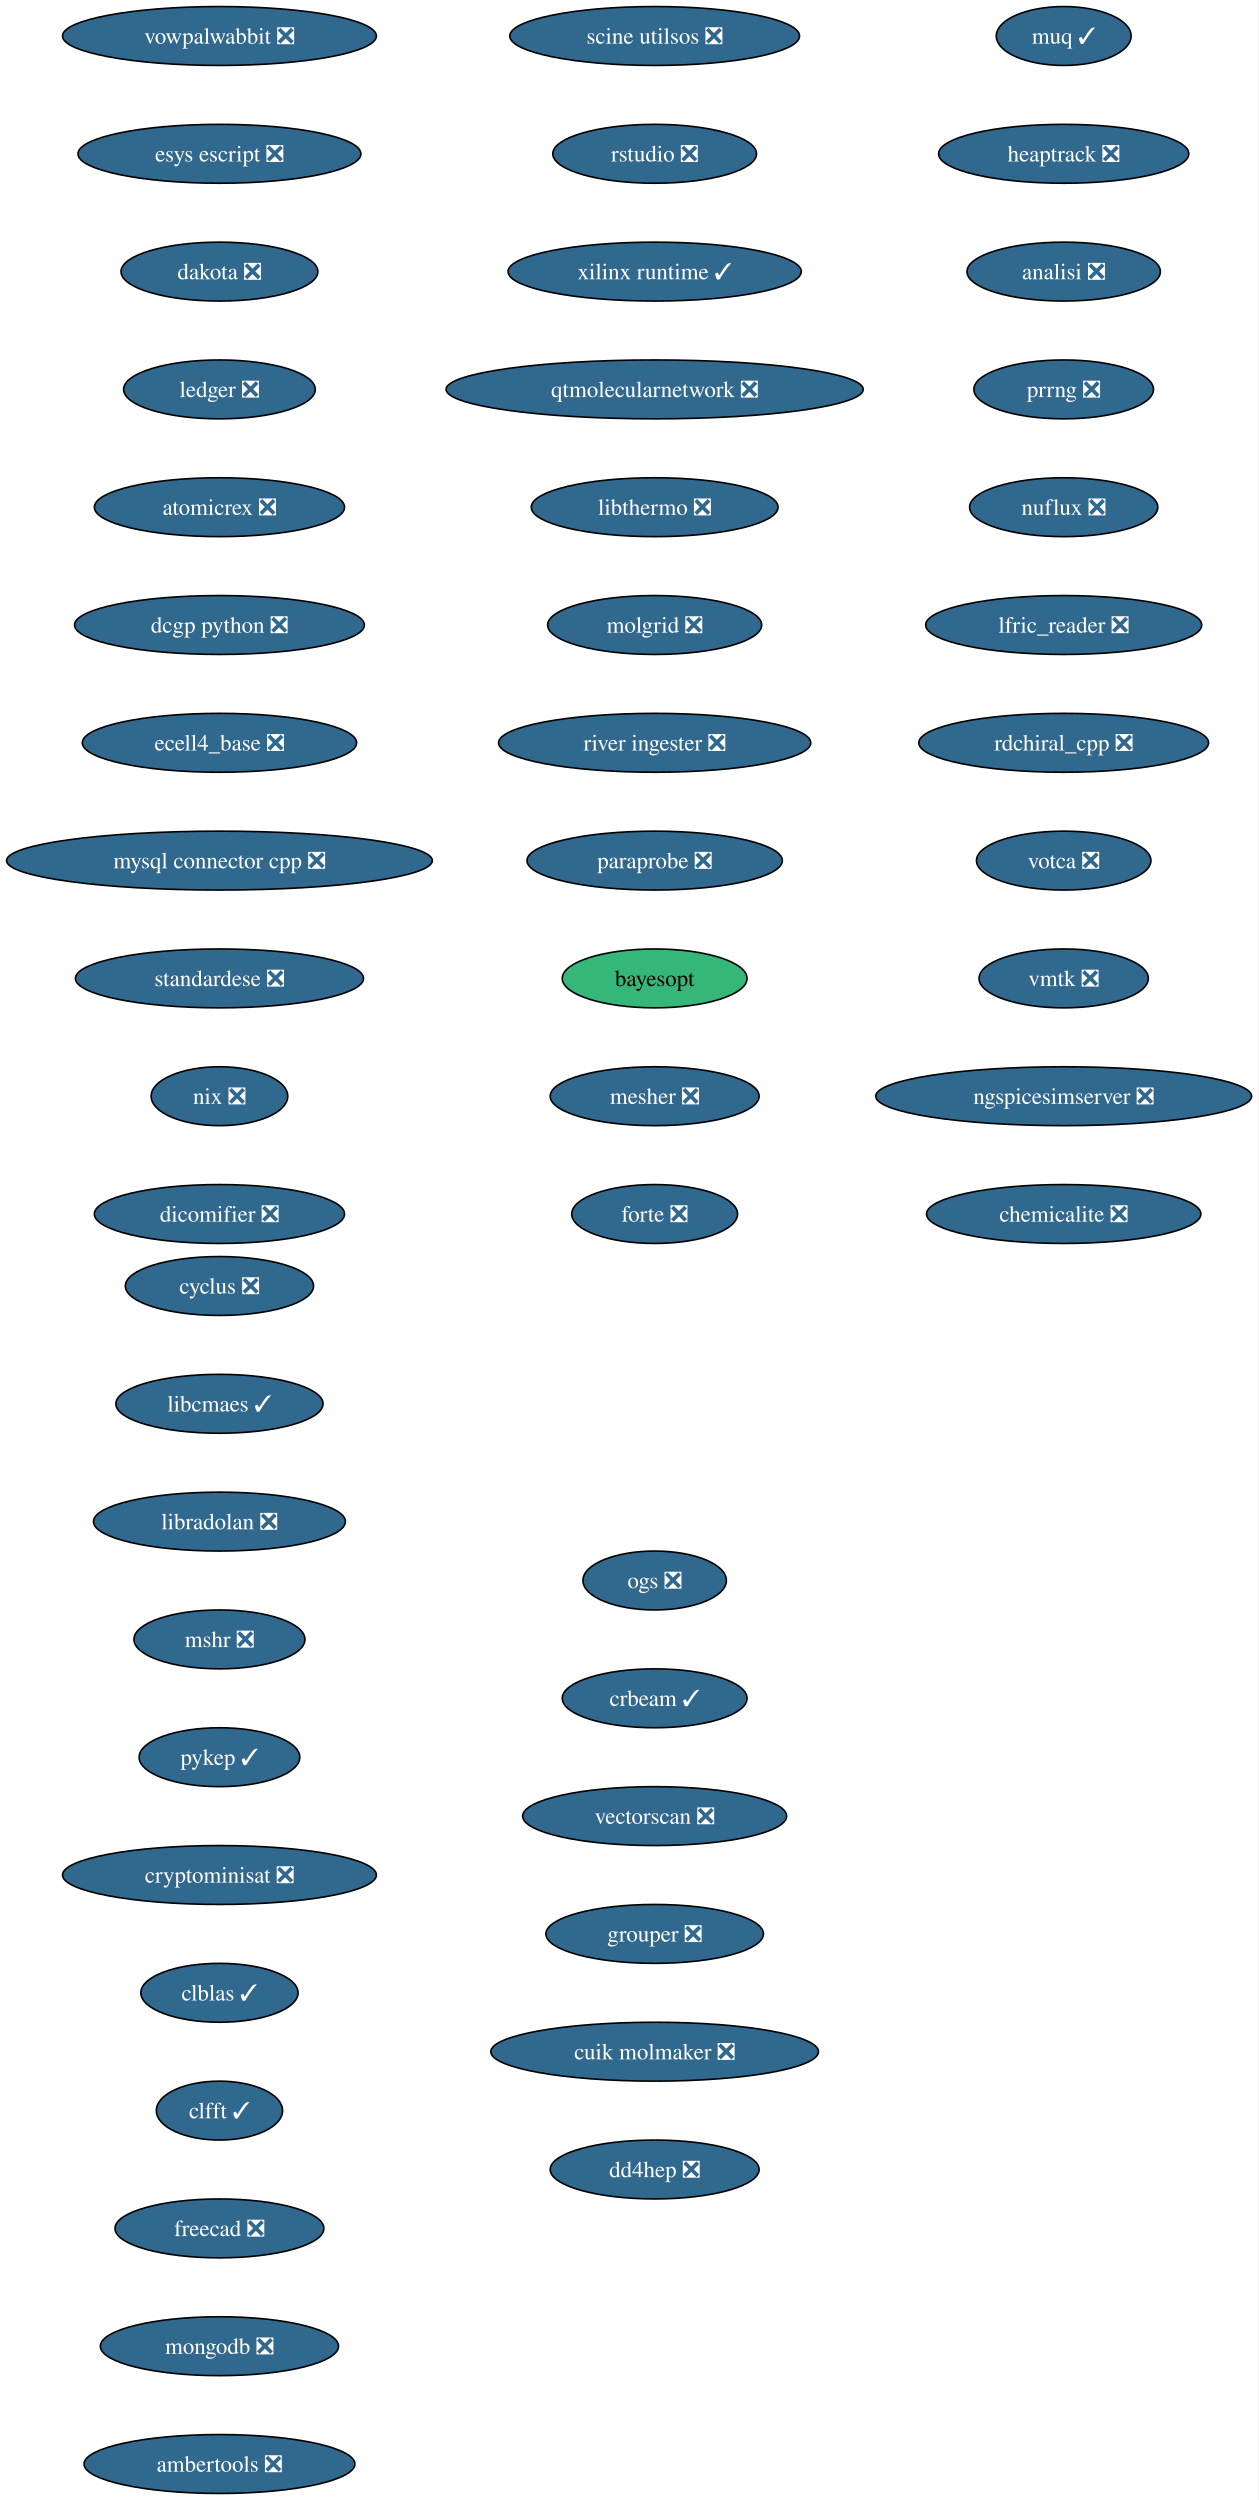
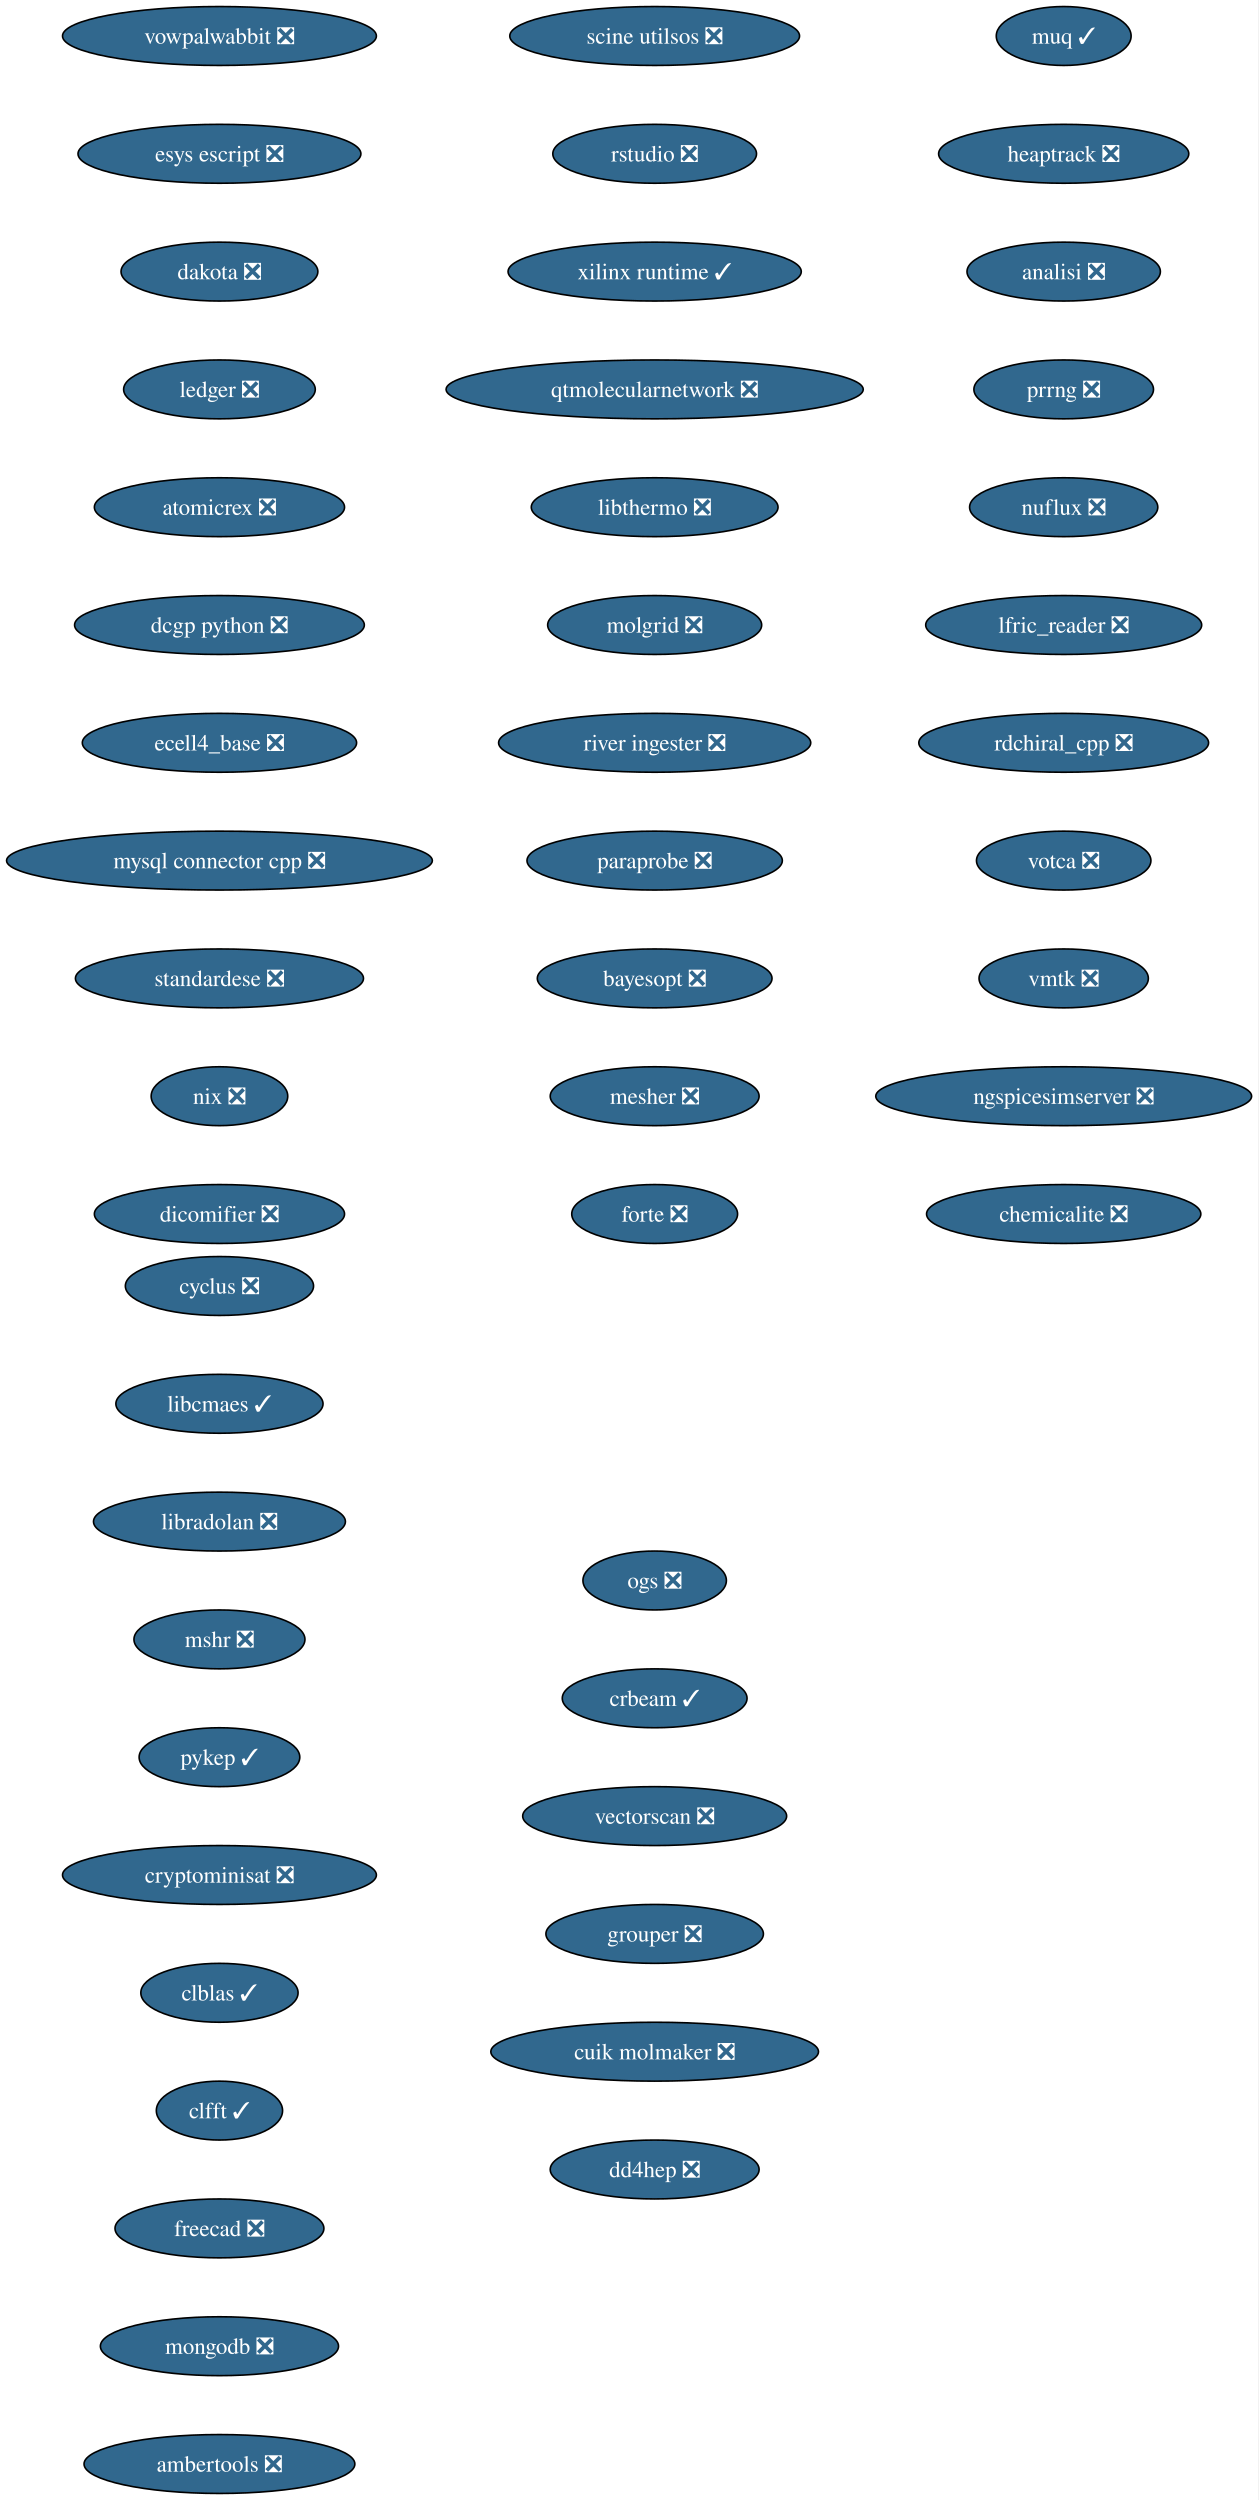
<svg xmlns="http://www.w3.org/2000/svg" xmlns:xlink="http://www.w3.org/1999/xlink" width="769pt" height="1528pt" viewBox="0.00 0.00 769.00 1528.00">
  <g id="graph0" class="graph" transform="scale(1 1) rotate(0) translate(4 1524)">
    <polygon fill="white" stroke="none" points="-4,4 -4,-1524 764.99,-1524 764.99,4 -4,4" />
    <g id="node1" class="node">
      <g id="a_node1">
        <a xlink:href="https://github.com/conda-forge/cyclus-feedstock/pull/108" xlink:title="cyclus ❎">
          <ellipse fill="#31688e" stroke="black" cx="130.13" cy="-738" rx="57.52" ry="18" />
          <text xml:space="preserve" text-anchor="middle" x="130.13" y="-733.33" font-family="Times,serif" font-size="14.00" fill="white">cyclus ❎</text>
        </a>
      </g>
    </g>
    <g id="node2" class="node">
      <g id="a_node2">
        <a xlink:href="https://github.com/conda-forge/libcmaes-feedstock/pull/51" xlink:title="libcmaes ✓">
          <ellipse fill="#31688e" stroke="black" cx="130.13" cy="-666" rx="63.31" ry="18" />
          <text xml:space="preserve" text-anchor="middle" x="130.13" y="-661.33" font-family="Times,serif" font-size="14.00" fill="white">libcmaes ✓</text>
        </a>
      </g>
    </g>
    <g id="node3" class="node">
      <g id="a_node3">
        <a xlink:href="https://github.com/conda-forge/libradolan-feedstock/pull/29" xlink:title="libradolan ❎">
          <ellipse fill="#31688e" stroke="black" cx="130.13" cy="-594" rx="76.99" ry="18" />
          <text xml:space="preserve" text-anchor="middle" x="130.13" y="-589.33" font-family="Times,serif" font-size="14.00" fill="white">libradolan ❎</text>
        </a>
      </g>
    </g>
    <g id="node4" class="node">
      <g id="a_node4">
        <a xlink:href="https://github.com/conda-forge/mshr-feedstock/pull/40" xlink:title="mshr ❎">
          <ellipse fill="#31688e" stroke="black" cx="130.13" cy="-522" rx="52.26" ry="18" />
          <text xml:space="preserve" text-anchor="middle" x="130.13" y="-517.33" font-family="Times,serif" font-size="14.00" fill="white">mshr ❎</text>
        </a>
      </g>
    </g>
    <g id="node5" class="node">
      <g id="a_node5">
        <a xlink:href="https://github.com/conda-forge/pykep-feedstock/pull/54" xlink:title="pykep ✓">
          <ellipse fill="#31688e" stroke="black" cx="130.13" cy="-450" rx="49.1" ry="18" />
          <text xml:space="preserve" text-anchor="middle" x="130.13" y="-445.32" font-family="Times,serif" font-size="14.00" fill="white">pykep ✓</text>
        </a>
      </g>
    </g>
    <g id="node6" class="node">
      <g id="a_node6">
        <a xlink:href="https://github.com/conda-forge/cryptominisat-feedstock/pull/63" xlink:title="cryptominisat ❎">
          <ellipse fill="#31688e" stroke="black" cx="130.13" cy="-378" rx="95.93" ry="18" />
          <text xml:space="preserve" text-anchor="middle" x="130.13" y="-373.32" font-family="Times,serif" font-size="14.00" fill="white">cryptominisat ❎</text>
        </a>
      </g>
    </g>
    <g id="node7" class="node">
      <g id="a_node7">
        <a xlink:href="https://github.com/conda-forge/clblas-feedstock/pull/15" xlink:title="clblas ✓">
          <ellipse fill="#31688e" stroke="black" cx="130.13" cy="-306" rx="48.05" ry="18" />
          <text xml:space="preserve" text-anchor="middle" x="130.13" y="-301.32" font-family="Times,serif" font-size="14.00" fill="white">clblas ✓</text>
        </a>
      </g>
    </g>
    <g id="node8" class="node">
      <g id="a_node8">
        <a xlink:href="https://github.com/conda-forge/clfft-feedstock/pull/20" xlink:title="clfft ✓">
          <ellipse fill="#31688e" stroke="black" cx="130.13" cy="-234" rx="38.58" ry="18" />
          <text xml:space="preserve" text-anchor="middle" x="130.13" y="-229.32" font-family="Times,serif" font-size="14.00" fill="white">clfft ✓</text>
        </a>
      </g>
    </g>
    <g id="node9" class="node">
      <g id="a_node9">
        <a xlink:href="https://github.com/conda-forge/freecad-feedstock/pull/145" xlink:title="freecad ❎">
          <ellipse fill="#31688e" stroke="black" cx="130.13" cy="-162" rx="63.84" ry="18" />
          <text xml:space="preserve" text-anchor="middle" x="130.13" y="-157.32" font-family="Times,serif" font-size="14.00" fill="white">freecad ❎</text>
        </a>
      </g>
    </g>
    <g id="node10" class="node">
      <g id="a_node10">
        <a xlink:href="https://github.com/conda-forge/mongodb-feedstock/pull/106" xlink:title="mongodb ❎">
          <ellipse fill="#31688e" stroke="black" cx="130.13" cy="-90" rx="72.78" ry="18" />
          <text xml:space="preserve" text-anchor="middle" x="130.13" y="-85.33" font-family="Times,serif" font-size="14.00" fill="white">mongodb ❎</text>
        </a>
      </g>
    </g>
    <g id="node11" class="node">
      <g id="a_node11">
        <a xlink:href="https://github.com/conda-forge/ambertools-feedstock/pull/180" xlink:title="ambertools ❎">
          <ellipse fill="#31688e" stroke="black" cx="130.13" cy="-18" rx="82.77" ry="18" />
          <text xml:space="preserve" text-anchor="middle" x="130.13" y="-13.32" font-family="Times,serif" font-size="14.00" fill="white">ambertools ❎</text>
        </a>
      </g>
    </g>
    <g id="node12" class="node">
      <g id="a_node12">
        <a xlink:href="https://github.com/conda-forge/vowpalwabbit-feedstock/pull/91" xlink:title="vowpalwabbit ❎">
          <ellipse fill="#31688e" stroke="black" cx="130.13" cy="-1502" rx="95.93" ry="18" />
          <text xml:space="preserve" text-anchor="middle" x="130.13" y="-1497.32" font-family="Times,serif" font-size="14.00" fill="white">vowpalwabbit ❎</text>
        </a>
      </g>
    </g>
    <g id="node13" class="node">
      <g id="a_node13">
        <a xlink:href="https://github.com/conda-forge/esys-escript-feedstock/pull/81" xlink:title="esys escript ❎">
          <ellipse fill="#31688e" stroke="black" cx="130.13" cy="-1430" rx="86.46" ry="18" />
          <text xml:space="preserve" text-anchor="middle" x="130.13" y="-1425.32" font-family="Times,serif" font-size="14.00" fill="white">esys escript ❎</text>
        </a>
      </g>
    </g>
    <g id="node14" class="node">
      <g id="a_node14">
        <a xlink:href="https://github.com/conda-forge/dakota-feedstock/pull/58" xlink:title="dakota ❎">
          <ellipse fill="#31688e" stroke="black" cx="130.13" cy="-1358" rx="60.15" ry="18" />
          <text xml:space="preserve" text-anchor="middle" x="130.13" y="-1353.32" font-family="Times,serif" font-size="14.00" fill="white">dakota ❎</text>
        </a>
      </g>
    </g>
    <g id="node15" class="node">
      <g id="a_node15">
        <a xlink:href="https://github.com/conda-forge/ledger-feedstock/pull/43" xlink:title="ledger ❎">
          <ellipse fill="#31688e" stroke="black" cx="130.13" cy="-1286" rx="58.57" ry="18" />
          <text xml:space="preserve" text-anchor="middle" x="130.13" y="-1281.32" font-family="Times,serif" font-size="14.00" fill="white">ledger ❎</text>
        </a>
      </g>
    </g>
    <g id="node16" class="node">
      <g id="a_node16">
        <a xlink:href="https://github.com/conda-forge/atomicrex-feedstock/pull/40" xlink:title="atomicrex ❎">
          <ellipse fill="#31688e" stroke="black" cx="130.13" cy="-1214" rx="76.46" ry="18" />
          <text xml:space="preserve" text-anchor="middle" x="130.13" y="-1209.32" font-family="Times,serif" font-size="14.00" fill="white">atomicrex ❎</text>
        </a>
      </g>
    </g>
    <g id="node17" class="node">
      <g id="a_node17">
        <a xlink:href="https://github.com/conda-forge/dcgp-python-feedstock/pull/31" xlink:title="dcgp python ❎">
          <ellipse fill="#31688e" stroke="black" cx="130.13" cy="-1142" rx="88.56" ry="18" />
          <text xml:space="preserve" text-anchor="middle" x="130.13" y="-1137.33" font-family="Times,serif" font-size="14.00" fill="white">dcgp python ❎</text>
        </a>
      </g>
    </g>
    <g id="node18" class="node">
      <g id="a_node18">
        <a xlink:href="https://github.com/conda-forge/ecell4_base-feedstock/pull/35" xlink:title="ecell4_base ❎">
          <ellipse fill="#31688e" stroke="black" cx="130.13" cy="-1070" rx="83.83" ry="18" />
          <text xml:space="preserve" text-anchor="middle" x="130.13" y="-1065.33" font-family="Times,serif" font-size="14.00" fill="white">ecell4_base ❎</text>
        </a>
      </g>
    </g>
    <g id="node19" class="node">
      <g id="a_node19">
        <a xlink:href="https://github.com/conda-forge/mysql-connector-cpp-feedstock/pull/38" xlink:title="mysql connector cpp ❎">
          <ellipse fill="#31688e" stroke="black" cx="130.13" cy="-998" rx="130.13" ry="18" />
          <text xml:space="preserve" text-anchor="middle" x="130.13" y="-993.33" font-family="Times,serif" font-size="14.00" fill="white">mysql connector cpp ❎</text>
        </a>
      </g>
    </g>
    <g id="node20" class="node">
      <g id="a_node20">
        <a xlink:href="https://github.com/conda-forge/standardese-feedstock/pull/13" xlink:title="standardese ❎">
          <ellipse fill="#31688e" stroke="black" cx="130.13" cy="-926" rx="88.04" ry="18" />
          <text xml:space="preserve" text-anchor="middle" x="130.13" y="-921.33" font-family="Times,serif" font-size="14.00" fill="white">standardese ❎</text>
        </a>
      </g>
    </g>
    <g id="node21" class="node">
      <g id="a_node21">
        <a xlink:href="https://github.com/conda-forge/nix-feedstock/pull/30" xlink:title="nix ❎">
          <ellipse fill="#31688e" stroke="black" cx="130.13" cy="-854" rx="41.74" ry="18" />
          <text xml:space="preserve" text-anchor="middle" x="130.13" y="-849.33" font-family="Times,serif" font-size="14.00" fill="white">nix ❎</text>
        </a>
      </g>
    </g>
    <g id="node22" class="node">
      <g id="a_node22">
        <a xlink:href="https://github.com/conda-forge/dicomifier-feedstock/pull/31" xlink:title="dicomifier ❎">
          <ellipse fill="#31688e" stroke="black" cx="130.13" cy="-782" rx="76.46" ry="18" />
          <text xml:space="preserve" text-anchor="middle" x="130.13" y="-777.33" font-family="Times,serif" font-size="14.00" fill="white">dicomifier ❎</text>
        </a>
      </g>
    </g>
    <g id="node23" class="node">
      <g id="a_node23">
        <a xlink:href="https://github.com/conda-forge/muq-feedstock/pull/59" xlink:title="muq ✓">
          <ellipse fill="#31688e" stroke="black" cx="646.13" cy="-1502" rx="41.21" ry="18" />
          <text xml:space="preserve" text-anchor="middle" x="646.13" y="-1497.32" font-family="Times,serif" font-size="14.00" fill="white">muq ✓</text>
        </a>
      </g>
    </g>
    <g id="node24" class="node">
      <g id="a_node24">
        <a xlink:href="https://github.com/conda-forge/heaptrack-feedstock/pull/20" xlink:title="heaptrack ❎">
          <ellipse fill="#31688e" stroke="black" cx="646.13" cy="-1430" rx="76.46" ry="18" />
          <text xml:space="preserve" text-anchor="middle" x="646.13" y="-1425.32" font-family="Times,serif" font-size="14.00" fill="white">heaptrack ❎</text>
        </a>
      </g>
    </g>
    <g id="node25" class="node">
      <g id="a_node25">
        <a xlink:href="https://github.com/conda-forge/analisi-feedstock/pull/37" xlink:title="analisi ❎">
          <ellipse fill="#31688e" stroke="black" cx="646.13" cy="-1358" rx="59.1" ry="18" />
          <text xml:space="preserve" text-anchor="middle" x="646.13" y="-1353.32" font-family="Times,serif" font-size="14.00" fill="white">analisi ❎</text>
        </a>
      </g>
    </g>
    <g id="node26" class="node">
      <g id="a_node26">
        <a xlink:href="https://github.com/conda-forge/prrng-feedstock/pull/68" xlink:title="prrng ❎">
          <ellipse fill="#31688e" stroke="black" cx="646.13" cy="-1286" rx="54.89" ry="18" />
          <text xml:space="preserve" text-anchor="middle" x="646.13" y="-1281.32" font-family="Times,serif" font-size="14.00" fill="white">prrng ❎</text>
        </a>
      </g>
    </g>
    <g id="node27" class="node">
      <g id="a_node27">
        <a xlink:href="https://github.com/conda-forge/nuflux-feedstock/pull/41" xlink:title="nuflux ❎">
          <ellipse fill="#31688e" stroke="black" cx="646.13" cy="-1214" rx="57.52" ry="18" />
          <text xml:space="preserve" text-anchor="middle" x="646.13" y="-1209.32" font-family="Times,serif" font-size="14.00" fill="white">nuflux ❎</text>
        </a>
      </g>
    </g>
    <g id="node28" class="node">
      <g id="a_node28">
        <a xlink:href="https://github.com/conda-forge/lfric_reader-feedstock/pull/21" xlink:title="lfric_reader ❎">
          <ellipse fill="#31688e" stroke="black" cx="646.13" cy="-1142" rx="84.35" ry="18" />
          <text xml:space="preserve" text-anchor="middle" x="646.13" y="-1137.33" font-family="Times,serif" font-size="14.00" fill="white">lfric_reader ❎</text>
        </a>
      </g>
    </g>
    <g id="node29" class="node">
      <g id="a_node29">
        <a xlink:href="https://github.com/conda-forge/rdchiral_cpp-feedstock/pull/20" xlink:title="rdchiral_cpp ❎">
          <ellipse fill="#31688e" stroke="black" cx="646.13" cy="-1070" rx="88.56" ry="18" />
          <text xml:space="preserve" text-anchor="middle" x="646.13" y="-1065.33" font-family="Times,serif" font-size="14.00" fill="white">rdchiral_cpp ❎</text>
        </a>
      </g>
    </g>
    <g id="node30" class="node">
      <g id="a_node30">
        <a xlink:href="https://github.com/conda-forge/votca-feedstock/pull/30" xlink:title="votca ❎">
          <ellipse fill="#31688e" stroke="black" cx="646.13" cy="-998" rx="53.31" ry="18" />
          <text xml:space="preserve" text-anchor="middle" x="646.13" y="-993.33" font-family="Times,serif" font-size="14.00" fill="white">votca ❎</text>
        </a>
      </g>
    </g>
    <g id="node31" class="node">
      <g id="a_node31">
        <a xlink:href="https://github.com/conda-forge/vmtk-feedstock/pull/33" xlink:title="vmtk ❎">
          <ellipse fill="#31688e" stroke="black" cx="646.13" cy="-926" rx="51.74" ry="18" />
          <text xml:space="preserve" text-anchor="middle" x="646.13" y="-921.33" font-family="Times,serif" font-size="14.00" fill="white">vmtk ❎</text>
        </a>
      </g>
    </g>
    <g id="node32" class="node">
      <g id="a_node32">
        <a xlink:href="https://github.com/conda-forge/ngspicesimserver-feedstock/pull/18" xlink:title="ngspicesimserver ❎">
          <ellipse fill="#31688e" stroke="black" cx="646.13" cy="-854" rx="114.87" ry="18" />
          <text xml:space="preserve" text-anchor="middle" x="646.13" y="-849.33" font-family="Times,serif" font-size="14.00" fill="white">ngspicesimserver ❎</text>
        </a>
      </g>
    </g>
    <g id="node33" class="node">
      <g id="a_node33">
        <a xlink:href="https://github.com/conda-forge/chemicalite-feedstock/pull/31" xlink:title="chemicalite ❎">
          <ellipse fill="#31688e" stroke="black" cx="646.13" cy="-782" rx="83.83" ry="18" />
          <text xml:space="preserve" text-anchor="middle" x="646.13" y="-777.33" font-family="Times,serif" font-size="14.00" fill="white">chemicalite ❎</text>
        </a>
      </g>
    </g>
    <g id="node34" class="node">
      <g id="a_node34">
        <a xlink:href="https://github.com/conda-forge/scine-utilsos-feedstock/pull/17" xlink:title="scine utilsos ❎">
          <ellipse fill="#31688e" stroke="black" cx="396.13" cy="-1502" rx="88.56" ry="18" />
          <text xml:space="preserve" text-anchor="middle" x="396.13" y="-1497.32" font-family="Times,serif" font-size="14.00" fill="white">scine utilsos ❎</text>
        </a>
      </g>
    </g>
    <g id="node35" class="node">
      <g id="a_node35">
        <a xlink:href="https://github.com/conda-forge/rstudio-feedstock/pull/44" xlink:title="rstudio ❎">
          <ellipse fill="#31688e" stroke="black" cx="396.13" cy="-1430" rx="62.26" ry="18" />
          <text xml:space="preserve" text-anchor="middle" x="396.13" y="-1425.32" font-family="Times,serif" font-size="14.00" fill="white">rstudio ❎</text>
        </a>
      </g>
    </g>
    <g id="node36" class="node">
      <g id="a_node36">
        <a xlink:href="https://github.com/conda-forge/xilinx-runtime-feedstock/pull/48" xlink:title="xilinx runtime ✓">
          <ellipse fill="#31688e" stroke="black" cx="396.13" cy="-1358" rx="89.61" ry="18" />
          <text xml:space="preserve" text-anchor="middle" x="396.13" y="-1353.32" font-family="Times,serif" font-size="14.00" fill="white">xilinx runtime ✓</text>
        </a>
      </g>
    </g>
    <g id="node37" class="node">
      <g id="a_node37">
        <a xlink:href="https://github.com/conda-forge/qtmolecularnetwork-feedstock/pull/26" xlink:title="qtmolecularnetwork ❎">
          <ellipse fill="#31688e" stroke="black" cx="396.13" cy="-1286" rx="127.49" ry="18" />
          <text xml:space="preserve" text-anchor="middle" x="396.13" y="-1281.32" font-family="Times,serif" font-size="14.00" fill="white">qtmolecularnetwork ❎</text>
        </a>
      </g>
    </g>
    <g id="node38" class="node">
      <g id="a_node38">
        <a xlink:href="https://github.com/conda-forge/libthermo-feedstock/pull/21" xlink:title="libthermo ❎">
          <ellipse fill="#31688e" stroke="black" cx="396.13" cy="-1214" rx="75.41" ry="18" />
          <text xml:space="preserve" text-anchor="middle" x="396.13" y="-1209.32" font-family="Times,serif" font-size="14.00" fill="white">libthermo ❎</text>
        </a>
      </g>
    </g>
    <g id="node39" class="node">
      <g id="a_node39">
        <a xlink:href="https://github.com/conda-forge/molgrid-feedstock/pull/21" xlink:title="molgrid ❎">
          <ellipse fill="#31688e" stroke="black" cx="396.13" cy="-1142" rx="65.41" ry="18" />
          <text xml:space="preserve" text-anchor="middle" x="396.13" y="-1137.33" font-family="Times,serif" font-size="14.00" fill="white">molgrid ❎</text>
        </a>
      </g>
    </g>
    <g id="node40" class="node">
      <g id="a_node40">
        <a xlink:href="https://github.com/conda-forge/river-ingester-feedstock/pull/36" xlink:title="river ingester ❎">
          <ellipse fill="#31688e" stroke="black" cx="396.13" cy="-1070" rx="95.4" ry="18" />
          <text xml:space="preserve" text-anchor="middle" x="396.13" y="-1065.33" font-family="Times,serif" font-size="14.00" fill="white">river ingester ❎</text>
        </a>
      </g>
    </g>
    <g id="node41" class="node">
      <g id="a_node41">
        <a xlink:href="https://github.com/conda-forge/paraprobe-feedstock/pull/22" xlink:title="paraprobe ❎">
          <ellipse fill="#31688e" stroke="black" cx="396.13" cy="-998" rx="78.04" ry="18" />
          <text xml:space="preserve" text-anchor="middle" x="396.13" y="-993.33" font-family="Times,serif" font-size="14.00" fill="white">paraprobe ❎</text>
        </a>
      </g>
    </g>
    <g id="node42" class="node">
      <g id="a_node42">
-         <a xlink:href="https://github.com/conda-forge/bayesopt-feedstock" xlink:title="bayesopt">
-           <ellipse fill="#35b779" stroke="black" cx="396.13" cy="-926" rx="56.47" ry="18" />
-           <text xml:space="preserve" text-anchor="middle" x="396.13" y="-921.33" font-family="Times,serif" font-size="14.00">bayesopt</text>
+         <a xlink:href="https://github.com/conda-forge/bayesopt-feedstock/pull/15" xlink:title="bayesopt ❎">
+           <ellipse fill="#31688e" stroke="black" cx="396.13" cy="-926" rx="71.73" ry="18" />
+           <text xml:space="preserve" text-anchor="middle" x="396.13" y="-921.33" font-family="Times,serif" font-size="14.00" fill="white">bayesopt ❎</text>
        </a>
      </g>
    </g>
    <g id="node43" class="node">
      <g id="a_node43">
        <a xlink:href="https://github.com/conda-forge/mesher-feedstock/pull/20" xlink:title="mesher ❎">
          <ellipse fill="#31688e" stroke="black" cx="396.13" cy="-854" rx="63.84" ry="18" />
          <text xml:space="preserve" text-anchor="middle" x="396.13" y="-849.33" font-family="Times,serif" font-size="14.00" fill="white">mesher ❎</text>
        </a>
      </g>
    </g>
    <g id="node44" class="node">
      <g id="a_node44">
        <a xlink:href="https://github.com/conda-forge/forte-feedstock/pull/11" xlink:title="forte ❎">
          <ellipse fill="#31688e" stroke="black" cx="396.13" cy="-782" rx="50.68" ry="18" />
          <text xml:space="preserve" text-anchor="middle" x="396.13" y="-777.33" font-family="Times,serif" font-size="14.00" fill="white">forte ❎</text>
        </a>
      </g>
    </g>
    <g id="node45" class="node">
      <g id="a_node45">
        <a xlink:href="https://github.com/conda-forge/ogs-feedstock/pull/26" xlink:title="ogs ❎">
          <ellipse fill="#31688e" stroke="black" cx="396.13" cy="-558" rx="43.84" ry="18" />
          <text xml:space="preserve" text-anchor="middle" x="396.13" y="-553.33" font-family="Times,serif" font-size="14.00" fill="white">ogs ❎</text>
        </a>
      </g>
    </g>
    <g id="node46" class="node">
      <g id="a_node46">
        <a xlink:href="https://github.com/conda-forge/crbeam-feedstock/pull/2" xlink:title="crbeam ✓">
          <ellipse fill="#31688e" stroke="black" cx="396.13" cy="-486" rx="56.47" ry="18" />
          <text xml:space="preserve" text-anchor="middle" x="396.13" y="-481.32" font-family="Times,serif" font-size="14.00" fill="white">crbeam ✓</text>
        </a>
      </g>
    </g>
    <g id="node47" class="node">
      <g id="a_node47">
        <a xlink:href="https://github.com/conda-forge/vectorscan-feedstock/pull/3" xlink:title="vectorscan ❎">
          <ellipse fill="#31688e" stroke="black" cx="396.13" cy="-414" rx="80.67" ry="18" />
          <text xml:space="preserve" text-anchor="middle" x="396.13" y="-409.32" font-family="Times,serif" font-size="14.00" fill="white">vectorscan ❎</text>
        </a>
      </g>
    </g>
    <g id="node48" class="node">
      <g id="a_node48">
        <a xlink:href="https://github.com/conda-forge/grouper-feedstock/pull/5" xlink:title="grouper ❎">
          <ellipse fill="#31688e" stroke="black" cx="396.13" cy="-342" rx="66.47" ry="18" />
          <text xml:space="preserve" text-anchor="middle" x="396.13" y="-337.32" font-family="Times,serif" font-size="14.00" fill="white">grouper ❎</text>
        </a>
      </g>
    </g>
    <g id="node49" class="node">
      <g id="a_node49">
        <a xlink:href="https://github.com/conda-forge/cuik-molmaker-feedstock/pull/2" xlink:title="cuik molmaker ❎">
          <ellipse fill="#31688e" stroke="black" cx="396.13" cy="-270" rx="100.14" ry="18" />
          <text xml:space="preserve" text-anchor="middle" x="396.13" y="-265.32" font-family="Times,serif" font-size="14.00" fill="white">cuik molmaker ❎</text>
        </a>
      </g>
    </g>
    <g id="node50" class="node">
      <g id="a_node50">
        <a xlink:href="https://github.com/conda-forge/dd4hep-feedstock/pull/1" xlink:title="dd4hep ❎">
          <ellipse fill="#31688e" stroke="black" cx="396.13" cy="-198" rx="63.84" ry="18" />
          <text xml:space="preserve" text-anchor="middle" x="396.13" y="-193.32" font-family="Times,serif" font-size="14.00" fill="white">dd4hep ❎</text>
        </a>
      </g>
    </g>
  </g>
</svg>
